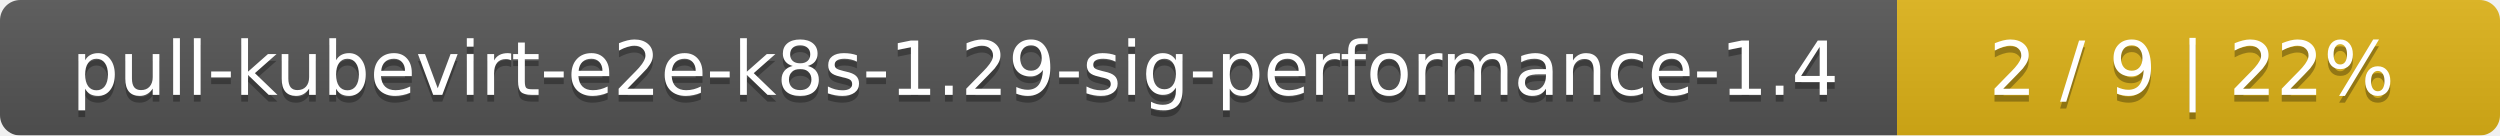
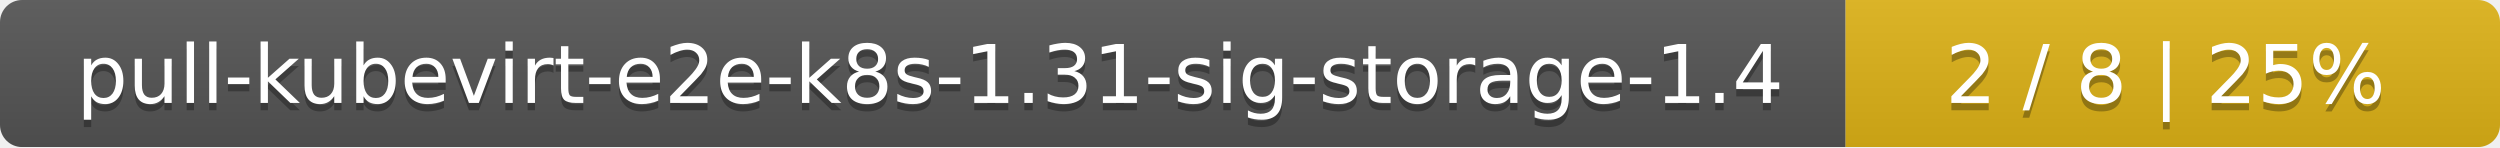
- <svg xmlns="http://www.w3.org/2000/svg" width="369" height="20">
+ <svg xmlns="http://www.w3.org/2000/svg" width="340" height="20">
  <linearGradient id="smooth" x2="0" y2="100%">
    <stop offset="0" stop-color="#bbb" stop-opacity=".1" />
    <stop offset="1" stop-opacity=".1" />
  </linearGradient>
  <mask id="round">
-     <rect width="369" height="20" rx="3" fill="#fff" />
+     <rect width="340" height="20" rx="3" fill="#fff" />
  </mask>
  <g mask="url(#round)">
-     <rect width="280" height="20" fill="#555" />
-     <rect x="280" width="89" height="20" fill="#dfb317" />
-     <rect width="369" height="20" fill="url(#smooth)" />
+     <rect width="251" height="20" fill="#555" />
+     <rect x="251" width="89" height="20" fill="#dfb317" />
+     <rect width="340" height="20" fill="url(#smooth)" />
  </g>
  <g fill="#fff" text-anchor="middle" font-family="DejaVu Sans,Verdana,Geneva,sans-serif" font-size="11">
-     <text x="141" y="15" fill="#010101" fill-opacity=".3">pull-kubevirt-e2e-k8s-1.29-sig-performance-1.4</text>
-     <text x="141" y="14">pull-kubevirt-e2e-k8s-1.29-sig-performance-1.4</text>
-     <text x="323.5" y="15" fill="#010101" fill-opacity=".3">2 / 9    |    22%</text>
-     <text x="323.5" y="14">2 / 9    |    22%</text>
+     <text x="126.5" y="15" fill="#010101" fill-opacity=".3">pull-kubevirt-e2e-k8s-1.31-sig-storage-1.4</text>
+     <text x="126.5" y="14">pull-kubevirt-e2e-k8s-1.31-sig-storage-1.4</text>
+     <text x="294.5" y="15" fill="#010101" fill-opacity=".3">2 / 8    |    25%</text>
+     <text x="294.5" y="14">2 / 8    |    25%</text>
  </g>
</svg>
